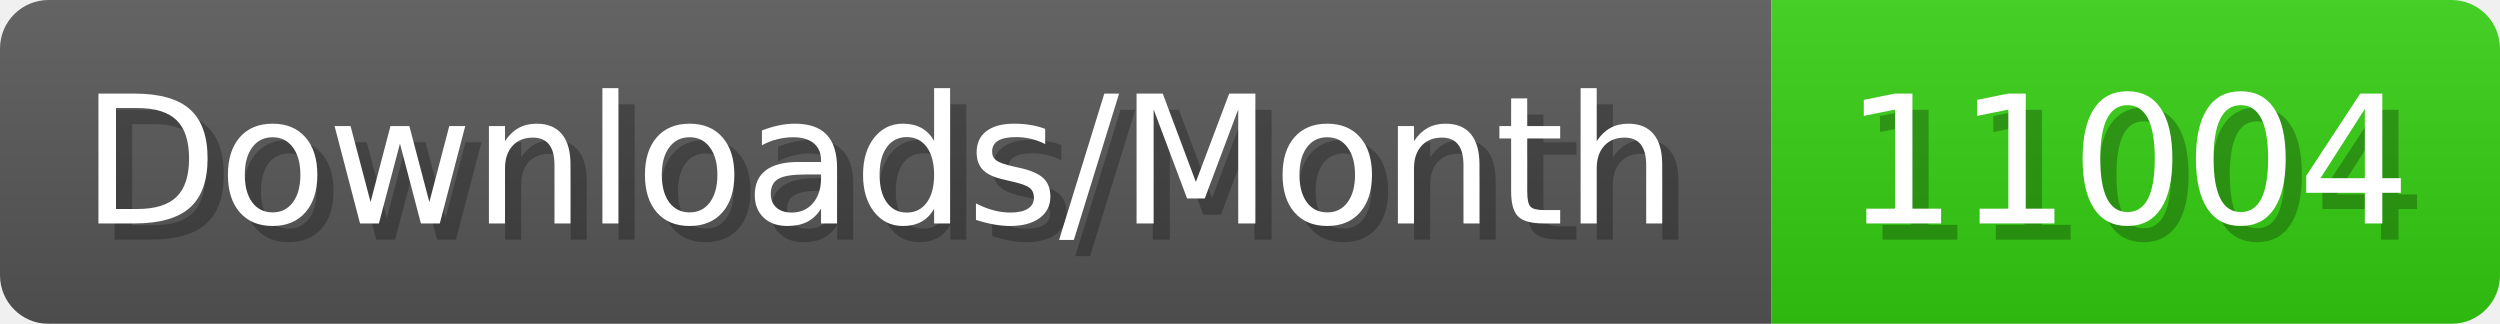
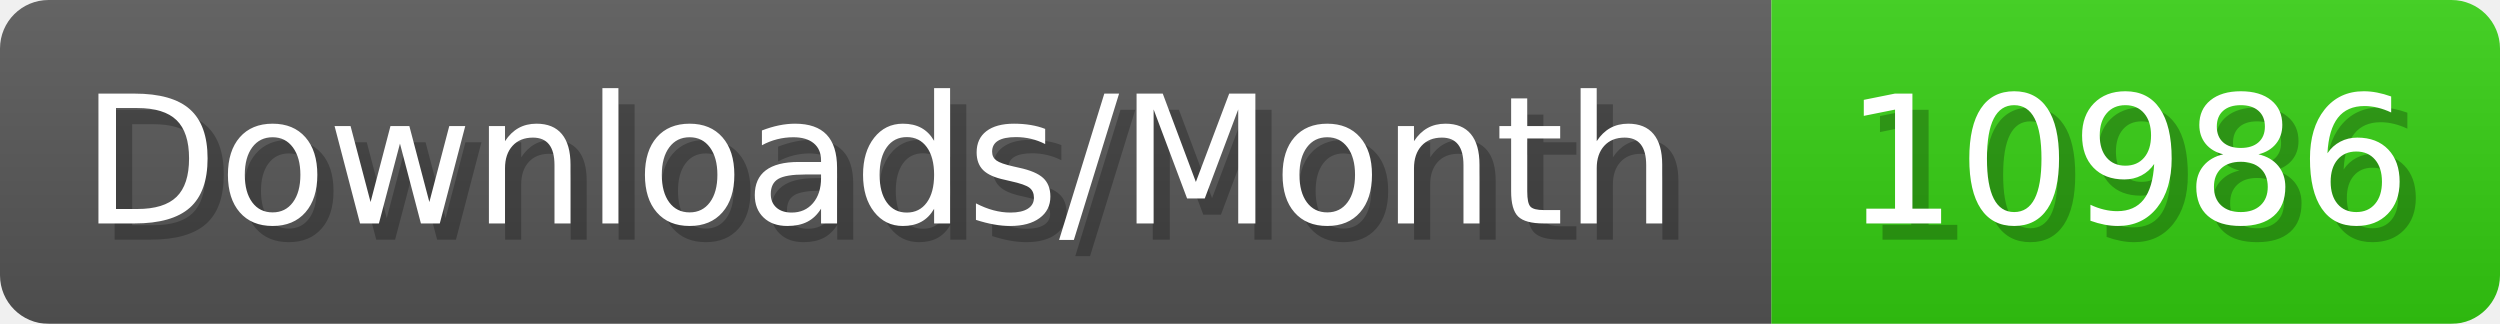
- <svg xmlns="http://www.w3.org/2000/svg" width="154.4" height="20" viewBox="0 0 1544 200" role="img" aria-label="Downloads/Month: 11004">
+ <svg xmlns="http://www.w3.org/2000/svg" width="154.4" height="20" viewBox="0 0 1544 200" role="img" aria-label="Downloads/Month: 10986">
  <linearGradient id="YlXUI" x2="0" y2="100%">
    <stop offset="0" stop-opacity=".1" stop-color="#EEE" />
    <stop offset="1" stop-opacity=".1" />
  </linearGradient>
  <mask id="JHhop">
    <rect width="1544" height="200" rx="30" fill="#FFF" />
  </mask>
  <g mask="url(#JHhop)">
    <rect width="1094" height="200" fill="#555" />
    <rect width="450" height="200" fill="#3C1" x="1094" />
    <rect width="1544" height="200" fill="url(#YlXUI)" />
  </g>
  <g aria-hidden="true" fill="#fff" text-anchor="start" font-family="Verdana,DejaVu Sans,sans-serif" font-size="110">
    <text x="60" y="148" textLength="994" fill="#000" opacity="0.25">Downloads/Month</text>
    <text x="50" y="138" textLength="994">Downloads/Month</text>
-     <text x="1149" y="148" textLength="350" fill="#000" opacity="0.25">11004</text>
-     <text x="1139" y="138" textLength="350">11004</text>
+     <text x="1149" y="148" textLength="350" fill="#000" opacity="0.25">10986</text>
+     <text x="1139" y="138" textLength="350">10986</text>
  </g>
</svg>
